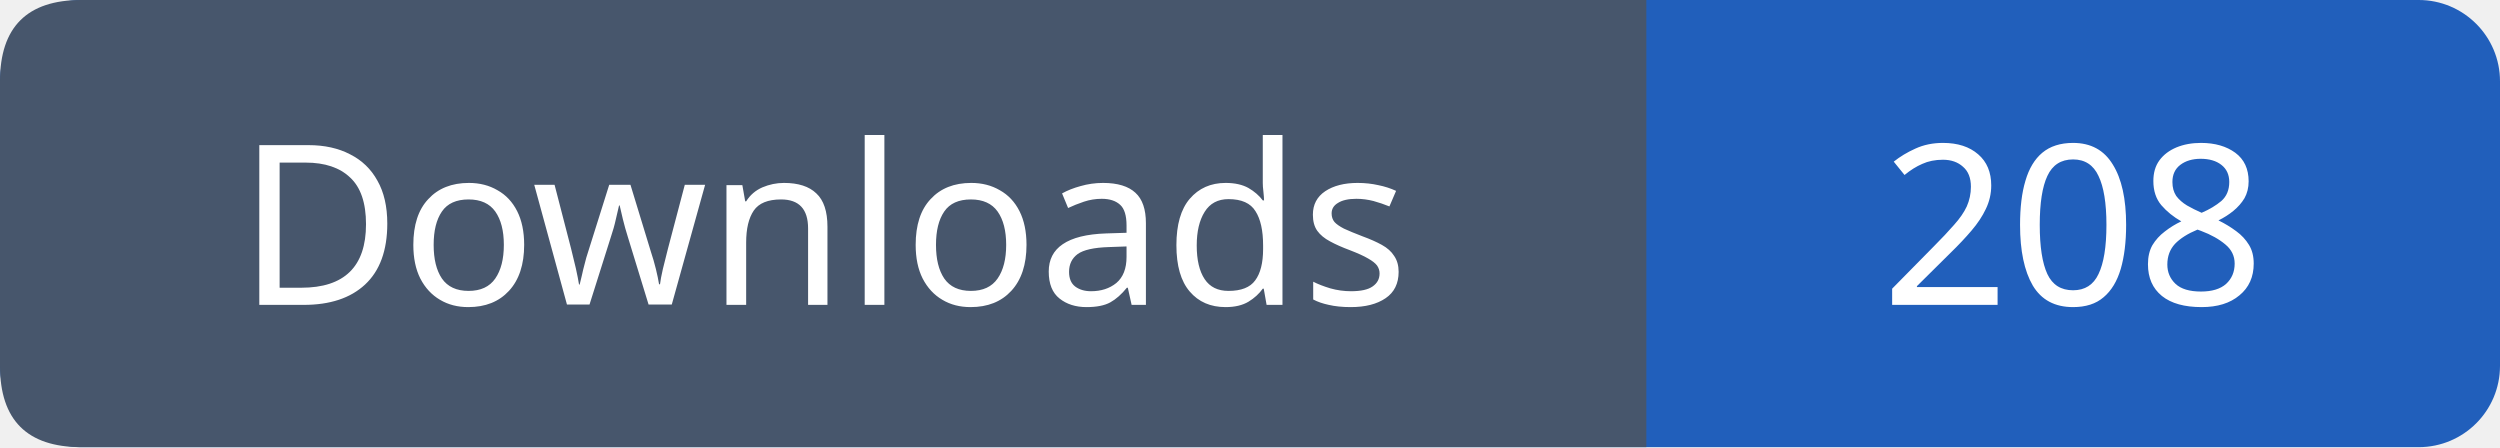
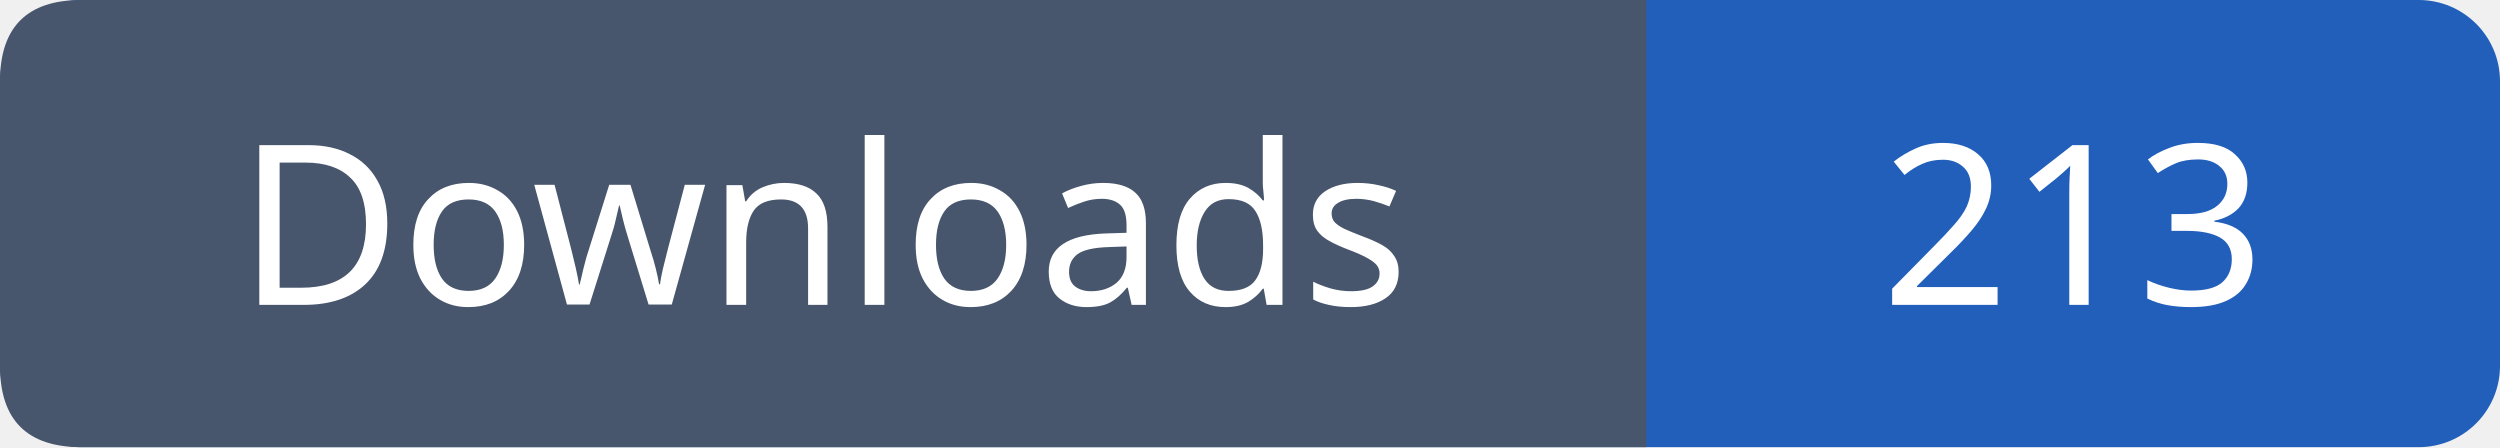
- <svg xmlns="http://www.w3.org/2000/svg" width="123" height="22" viewBox="0 0 123 22" role="img" aria-label="Downloads: 208">
+ <svg xmlns="http://www.w3.org/2000/svg" width="123" height="22" viewBox="0 0 123 22" role="img" aria-label="Downloads: 213">
  <rect width="123" height="22" rx="4" fill="#215fbb" />
  <path fill="#47566c" d="M4 0h77v22H4q-4 0-4-4V4q0-4 4-4" />
  <g font-family="Verdana,sans-serif" font-size="11" fill="white" text-anchor="middle">
    <text x="40.5" y="15">Downloads</text>
-     <text x="102.0" y="15">208</text>
+     <text x="102.0" y="15">213</text>
  </g>
</svg>
